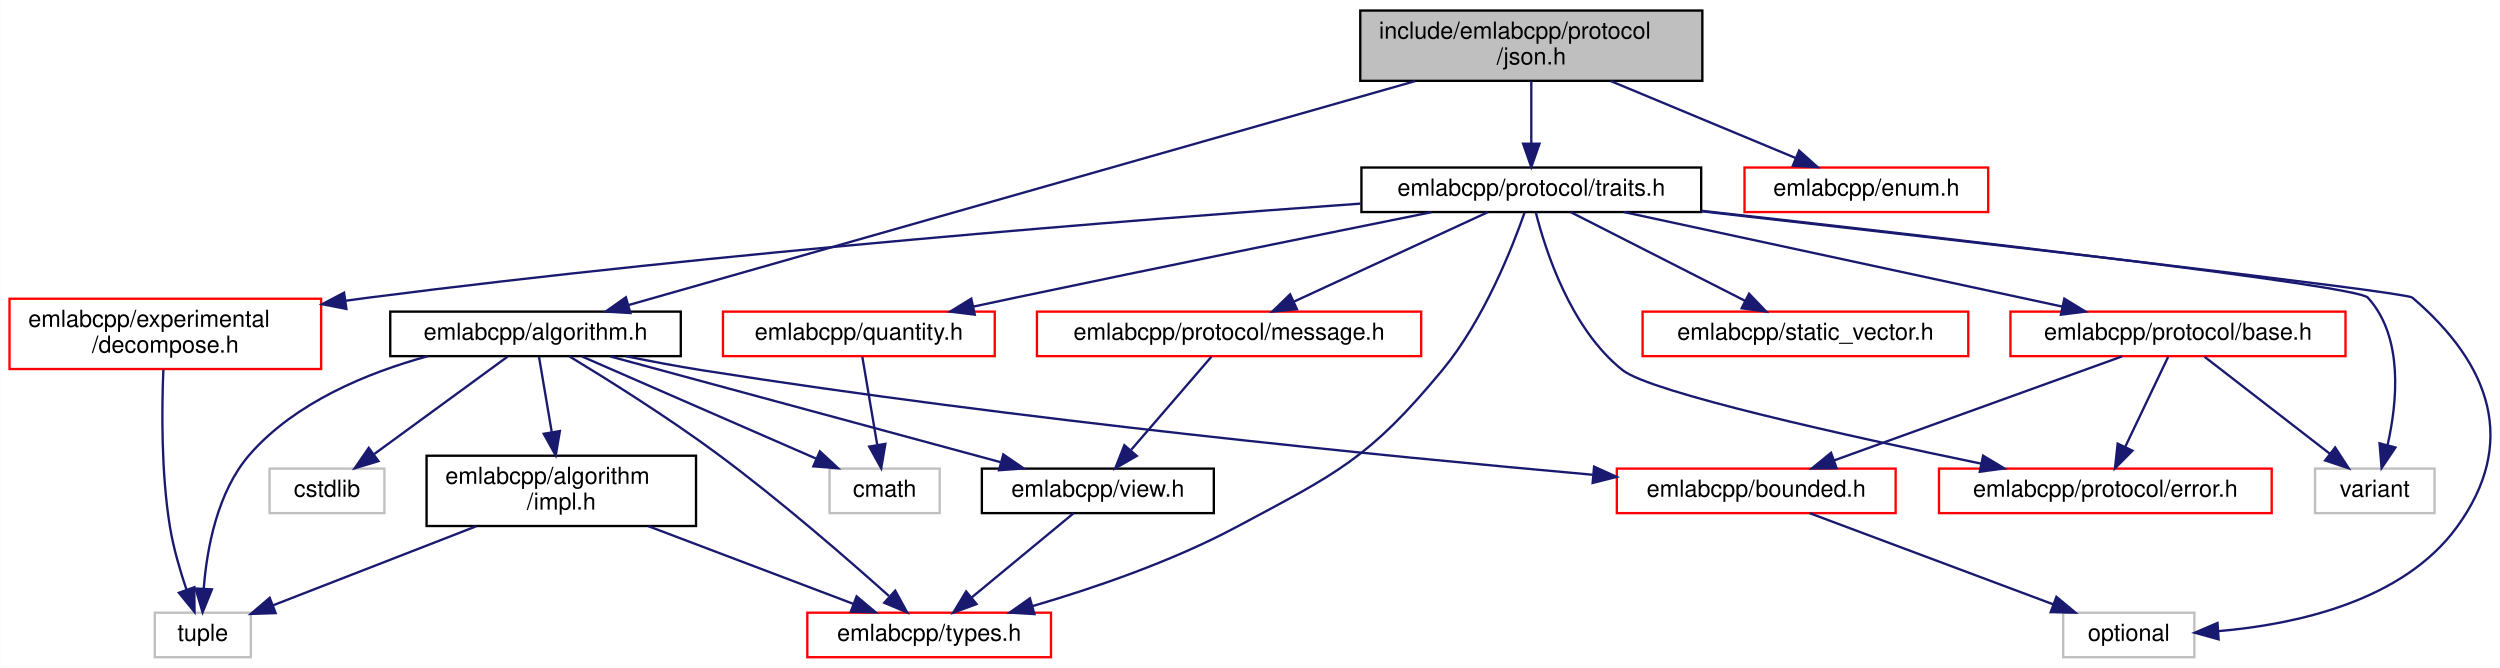
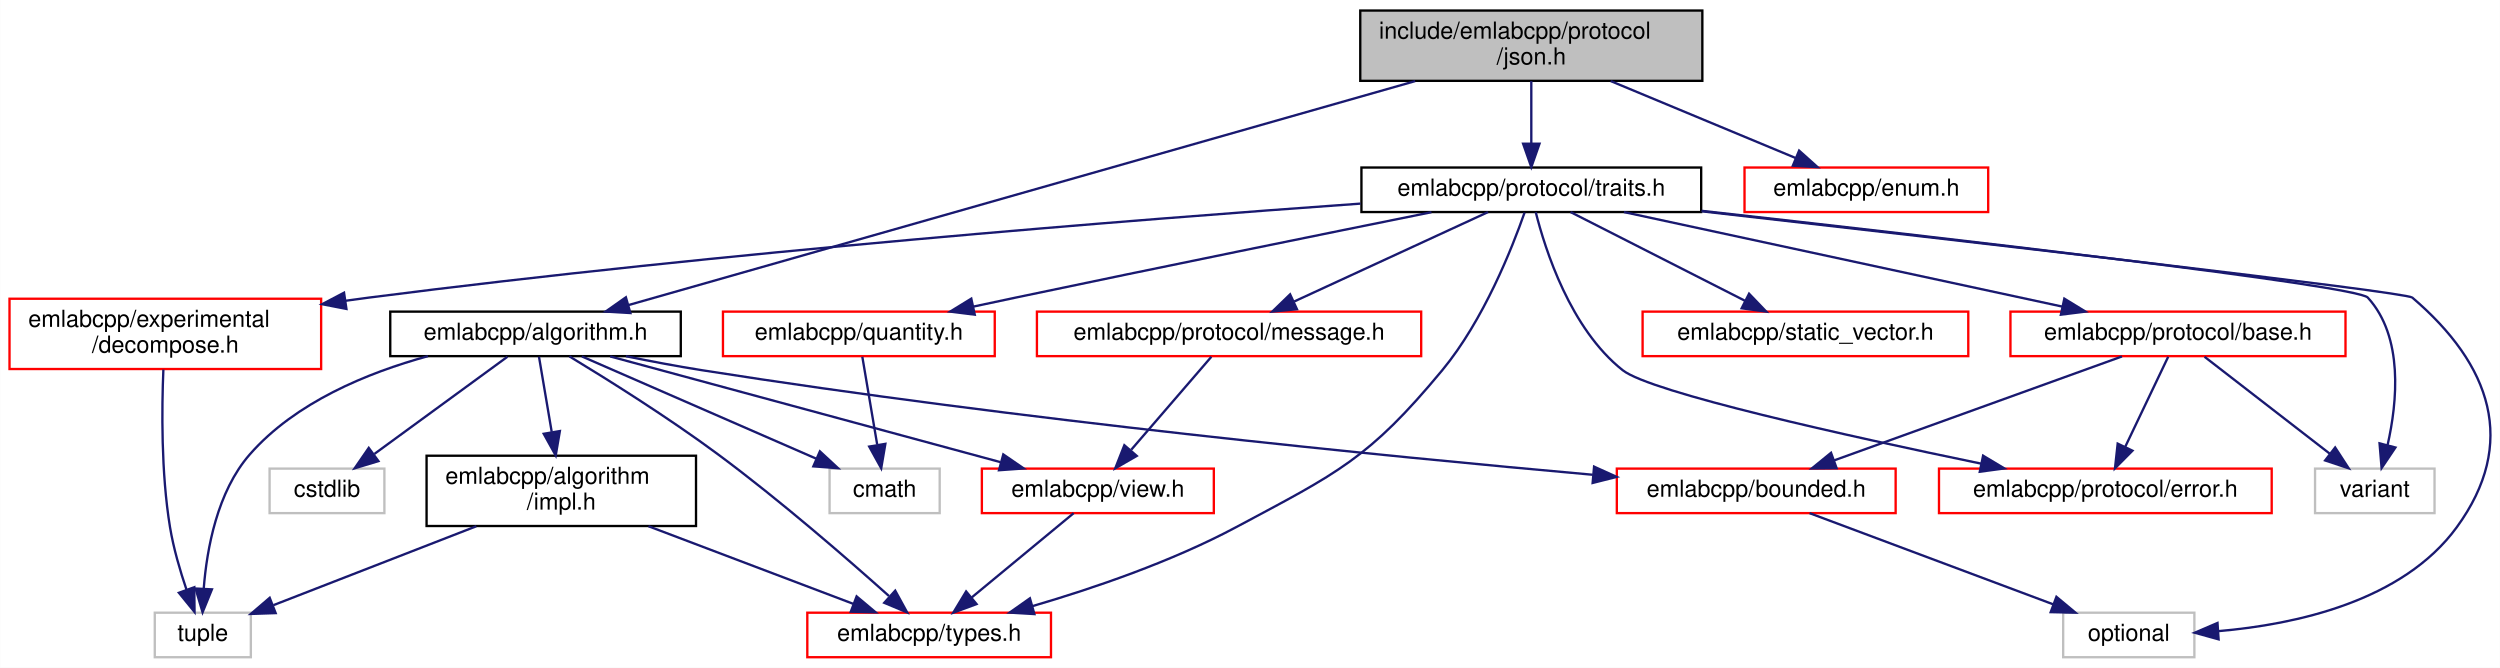
<svg xmlns="http://www.w3.org/2000/svg" xmlns:xlink="http://www.w3.org/1999/xlink" width="1067pt" height="285pt" viewBox="0.00 0.00 1066.88 285.00">
  <g id="graph0" class="graph" transform="scale(1 1) rotate(0) translate(4 281)">
    <polygon fill="white" stroke="transparent" points="-4,4 -4,-281 1062.88,-281 1062.88,4 -4,4" />
    <g id="node1" class="node">
      <g id="a_node1">
        <a xlink:title=" ">
          <polygon fill="#bfbfbf" stroke="black" points="576.5,-246.5 576.5,-276.5 722.5,-276.5 722.5,-246.5 576.5,-246.5" />
          <text text-anchor="start" x="584.5" y="-264.5" font-family="Helvetica,sans-Serif" font-size="10.00">include/emlabcpp/protocol</text>
          <text text-anchor="middle" x="649.5" y="-253.5" font-family="Helvetica,sans-Serif" font-size="10.00">/json.h</text>
        </a>
      </g>
    </g>
    <g id="node2" class="node">
      <g id="a_node2">
        <a xlink:href="algorithm_8h.html" target="_top" xlink:title=" ">
          <polygon fill="white" stroke="black" points="162.5,-129 162.5,-148 286.5,-148 286.5,-129 162.5,-129" />
          <text text-anchor="middle" x="224.5" y="-136" font-family="Helvetica,sans-Serif" font-size="10.00">emlabcpp/algorithm.h</text>
        </a>
      </g>
    </g>
    <g id="edge1" class="edge">
      <path fill="none" stroke="midnightblue" d="M599.92,-246.38C514.73,-222.13 342.25,-173.03 264.32,-150.84" />
      <polygon fill="midnightblue" stroke="midnightblue" points="264.99,-147.39 254.41,-148.02 263.07,-154.12 264.99,-147.39" />
    </g>
    <g id="node11" class="node">
      <g id="a_node11">
        <a xlink:href="enum_8h.html" target="_top" xlink:title=" ">
          <polygon fill="white" stroke="red" points="740.5,-190.5 740.5,-209.5 844.5,-209.5 844.5,-190.5 740.5,-190.5" />
          <text text-anchor="middle" x="792.5" y="-197.5" font-family="Helvetica,sans-Serif" font-size="10.00">emlabcpp/enum.h</text>
        </a>
      </g>
    </g>
    <g id="edge13" class="edge">
      <path fill="none" stroke="midnightblue" d="M683.39,-246.4C707.38,-236.42 739.27,-223.15 762.38,-213.53" />
      <polygon fill="midnightblue" stroke="midnightblue" points="763.8,-216.73 771.69,-209.66 761.11,-210.27 763.8,-216.73" />
    </g>
    <g id="node12" class="node">
      <g id="a_node12">
        <a xlink:href="traits_8h.html" target="_top" xlink:title=" ">
          <polygon fill="white" stroke="black" points="577,-190.5 577,-209.5 722,-209.5 722,-190.5 577,-190.5" />
          <text text-anchor="middle" x="649.5" y="-197.5" font-family="Helvetica,sans-Serif" font-size="10.00">emlabcpp/protocol/traits.h</text>
        </a>
      </g>
    </g>
    <g id="edge14" class="edge">
      <path fill="none" stroke="midnightblue" d="M649.5,-246.4C649.5,-238.47 649.5,-228.46 649.5,-219.86" />
      <polygon fill="midnightblue" stroke="midnightblue" points="653,-219.66 649.5,-209.66 646,-219.66 653,-219.66" />
    </g>
    <g id="node3" class="node">
      <g id="a_node3">
        <a xlink:href="impl_8h.html" target="_top" xlink:title=" ">
          <polygon fill="white" stroke="black" points="178,-56.5 178,-86.5 293,-86.5 293,-56.5 178,-56.5" />
          <text text-anchor="start" x="186" y="-74.5" font-family="Helvetica,sans-Serif" font-size="10.00">emlabcpp/algorithm</text>
          <text text-anchor="middle" x="235.5" y="-63.5" font-family="Helvetica,sans-Serif" font-size="10.00">/impl.h</text>
        </a>
      </g>
    </g>
    <g id="edge2" class="edge">
      <path fill="none" stroke="midnightblue" d="M225.98,-128.73C227.37,-120.54 229.51,-107.92 231.4,-96.71" />
      <polygon fill="midnightblue" stroke="midnightblue" points="234.9,-97.03 233.12,-86.59 228,-95.86 234.9,-97.03" />
    </g>
    <g id="node4" class="node">
      <g id="a_node4">
        <a xlink:href="types_8h.html" target="_top" xlink:title=" ">
          <polygon fill="white" stroke="red" points="340.5,-0.5 340.5,-19.5 444.5,-19.5 444.5,-0.5 340.5,-0.5" />
          <text text-anchor="middle" x="392.5" y="-7.5" font-family="Helvetica,sans-Serif" font-size="10.00">emlabcpp/types.h</text>
        </a>
      </g>
    </g>
    <g id="edge7" class="edge">
      <path fill="none" stroke="midnightblue" d="M238.96,-128.9C254.9,-119.25 281.12,-102.85 302.5,-87 328.9,-67.43 357.62,-42.48 375.35,-26.62" />
      <polygon fill="midnightblue" stroke="midnightblue" points="378.02,-28.92 383.11,-19.62 373.33,-23.72 378.02,-28.92" />
    </g>
    <g id="node5" class="node">
      <g id="a_node5">
        <a xlink:title=" ">
          <polygon fill="white" stroke="#bfbfbf" points="62,-0.5 62,-19.5 103,-19.5 103,-0.5 62,-0.5" />
          <text text-anchor="middle" x="82.5" y="-7.5" font-family="Helvetica,sans-Serif" font-size="10.00">tuple</text>
        </a>
      </g>
    </g>
    <g id="edge12" class="edge">
      <path fill="none" stroke="midnightblue" d="M178.58,-128.99C152.78,-121.92 121.95,-109.27 102.5,-87 88.65,-71.14 84.23,-46.77 82.9,-29.92" />
      <polygon fill="midnightblue" stroke="midnightblue" points="86.39,-29.47 82.4,-19.66 79.39,-29.82 86.39,-29.47" />
    </g>
    <g id="node6" class="node">
      <g id="a_node6">
        <a xlink:href="bounded_8h.html" target="_top" xlink:title=" ">
          <polygon fill="white" stroke="red" points="686,-62 686,-81 805,-81 805,-62 686,-62" />
          <text text-anchor="middle" x="745.5" y="-69" font-family="Helvetica,sans-Serif" font-size="10.00">emlabcpp/bounded.h</text>
        </a>
      </g>
    </g>
    <g id="edge5" class="edge">
      <path fill="none" stroke="midnightblue" d="M263.08,-128.97C273.56,-126.83 284.94,-124.67 295.5,-123 429.39,-101.86 587.06,-86.29 675.74,-78.37" />
      <polygon fill="midnightblue" stroke="midnightblue" points="676.29,-81.84 685.94,-77.47 675.67,-74.87 676.29,-81.84" />
    </g>
    <g id="node8" class="node">
      <g id="a_node8">
        <a xlink:href="view_8h.html" target="_top" xlink:title=" ">
-           <polygon fill="white" stroke="black" points="415,-62 415,-81 514,-81 514,-62 415,-62" />
+           <polygon fill="white" stroke="red" points="415,-62 415,-81 514,-81 514,-62 415,-62" />
          <text text-anchor="middle" x="464.5" y="-69" font-family="Helvetica,sans-Serif" font-size="10.00">emlabcpp/view.h</text>
        </a>
      </g>
    </g>
    <g id="edge8" class="edge">
      <path fill="none" stroke="midnightblue" d="M256.37,-128.87C299.25,-117.25 375.61,-96.58 422.95,-83.75" />
      <polygon fill="midnightblue" stroke="midnightblue" points="424.14,-87.06 432.88,-81.06 422.31,-80.3 424.14,-87.06" />
    </g>
    <g id="node9" class="node">
      <g id="a_node9">
        <a xlink:title=" ">
          <polygon fill="white" stroke="#bfbfbf" points="350,-62 350,-81 397,-81 397,-62 350,-62" />
          <text text-anchor="middle" x="373.5" y="-69" font-family="Helvetica,sans-Serif" font-size="10.00">cmath</text>
        </a>
      </g>
    </g>
    <g id="edge10" class="edge">
      <path fill="none" stroke="midnightblue" d="M244.29,-128.87C269.89,-117.7 314.71,-98.15 344.25,-85.26" />
      <polygon fill="midnightblue" stroke="midnightblue" points="345.87,-88.37 353.63,-81.17 343.07,-81.96 345.87,-88.37" />
    </g>
    <g id="node10" class="node">
      <g id="a_node10">
        <a xlink:title=" ">
          <polygon fill="white" stroke="#bfbfbf" points="111,-62 111,-81 160,-81 160,-62 111,-62" />
          <text text-anchor="middle" x="135.5" y="-69" font-family="Helvetica,sans-Serif" font-size="10.00">cstdlib</text>
        </a>
      </g>
    </g>
    <g id="edge11" class="edge">
      <path fill="none" stroke="midnightblue" d="M212.5,-128.73C197.95,-118.11 173.22,-100.05 155.72,-87.26" />
      <polygon fill="midnightblue" stroke="midnightblue" points="157.45,-84.2 147.31,-81.13 153.32,-89.85 157.45,-84.2" />
    </g>
    <g id="edge3" class="edge">
      <path fill="none" stroke="midnightblue" d="M272.71,-56.4C299.28,-46.33 334.69,-32.91 360.11,-23.28" />
      <polygon fill="midnightblue" stroke="midnightblue" points="361.54,-26.47 369.66,-19.66 359.06,-19.93 361.54,-26.47" />
    </g>
    <g id="edge4" class="edge">
      <path fill="none" stroke="midnightblue" d="M199.24,-56.4C172.83,-46.13 137.48,-32.38 112.63,-22.72" />
      <polygon fill="midnightblue" stroke="midnightblue" points="113.59,-19.33 103,-18.97 111.05,-25.86 113.59,-19.33" />
    </g>
    <g id="node7" class="node">
      <g id="a_node7">
        <a xlink:title=" ">
          <polygon fill="white" stroke="#bfbfbf" points="876.5,-0.5 876.5,-19.5 932.5,-19.5 932.5,-0.5 876.5,-0.5" />
          <text text-anchor="middle" x="904.5" y="-7.5" font-family="Helvetica,sans-Serif" font-size="10.00">optional</text>
        </a>
      </g>
    </g>
    <g id="edge6" class="edge">
      <path fill="none" stroke="midnightblue" d="M768.28,-61.98C795.55,-51.77 841.41,-34.61 872.3,-23.05" />
      <polygon fill="midnightblue" stroke="midnightblue" points="873.62,-26.29 881.76,-19.51 871.17,-19.74 873.62,-26.29" />
    </g>
    <g id="edge9" class="edge">
      <path fill="none" stroke="midnightblue" d="M454.18,-61.98C442.85,-52.61 424.43,-37.38 410.66,-26.01" />
      <polygon fill="midnightblue" stroke="midnightblue" points="412.73,-23.18 402.8,-19.51 408.28,-28.58 412.73,-23.18" />
    </g>
    <g id="edge27" class="edge">
      <path fill="none" stroke="midnightblue" d="M646.63,-190.28C641.39,-175.33 629.19,-144.36 611.5,-123 580.14,-85.15 566.85,-79.17 523.5,-56 495.95,-41.28 462.63,-29.91 436.49,-22.28" />
      <polygon fill="midnightblue" stroke="midnightblue" points="437.42,-18.91 426.84,-19.54 435.51,-25.64 437.42,-18.91" />
    </g>
    <g id="edge28" class="edge">
      <path fill="none" stroke="midnightblue" d="M722.2,-190.81C830.69,-178.51 1022.63,-156.45 1025.5,-154 1059.24,-125.19 1070.63,-91.85 1044.5,-56 1021.43,-24.35 975.74,-14.47 942.82,-11.64" />
      <polygon fill="midnightblue" stroke="midnightblue" points="942.84,-8.13 932.63,-10.95 942.37,-15.12 942.84,-8.13" />
    </g>
    <g id="node13" class="node">
      <g id="a_node13">
        <a xlink:href="decompose_8h.html" target="_top" xlink:title=" ">
          <polygon fill="white" stroke="red" points="0,-123.5 0,-153.5 133,-153.5 133,-123.5 0,-123.5" />
          <text text-anchor="start" x="8" y="-141.5" font-family="Helvetica,sans-Serif" font-size="10.00">emlabcpp/experimental</text>
          <text text-anchor="middle" x="66.5" y="-130.5" font-family="Helvetica,sans-Serif" font-size="10.00">/decompose.h</text>
        </a>
      </g>
    </g>
    <g id="edge15" class="edge">
      <path fill="none" stroke="midnightblue" d="M576.61,-194.1C479.75,-187.19 303.36,-173.26 153.5,-154 150.23,-153.58 146.9,-153.13 143.54,-152.65" />
      <polygon fill="midnightblue" stroke="midnightblue" points="143.8,-149.15 133.4,-151.17 142.78,-156.08 143.8,-149.15" />
    </g>
    <g id="node14" class="node">
      <g id="a_node14">
        <a xlink:href="protocol_2base_8h.html" target="_top" xlink:title=" ">
          <polygon fill="white" stroke="red" points="854,-129 854,-148 997,-148 997,-129 854,-129" />
          <text text-anchor="middle" x="925.5" y="-136" font-family="Helvetica,sans-Serif" font-size="10.00">emlabcpp/protocol/base.h</text>
        </a>
      </g>
    </g>
    <g id="edge17" class="edge">
      <path fill="none" stroke="midnightblue" d="M689.04,-190.48C738.33,-179.85 822.59,-161.68 876.09,-150.15" />
      <polygon fill="midnightblue" stroke="midnightblue" points="876.99,-153.54 886.03,-148.01 875.52,-146.7 876.99,-153.54" />
    </g>
    <g id="node15" class="node">
      <g id="a_node15">
        <a xlink:href="protocol_2error_8h.html" target="_top" xlink:title=" ">
          <polygon fill="white" stroke="red" points="823.5,-62 823.5,-81 965.5,-81 965.5,-62 823.5,-62" />
          <text text-anchor="middle" x="894.5" y="-69" font-family="Helvetica,sans-Serif" font-size="10.00">emlabcpp/protocol/error.h</text>
        </a>
      </g>
    </g>
    <g id="edge21" class="edge">
      <path fill="none" stroke="midnightblue" d="M651.4,-190.43C655.39,-174.57 666.16,-140.65 688.5,-123 700.56,-113.47 784.53,-94.89 841.47,-83.12" />
      <polygon fill="midnightblue" stroke="midnightblue" points="842.32,-86.52 851.41,-81.07 840.91,-79.66 842.32,-86.52" />
    </g>
    <g id="node16" class="node">
      <g id="a_node16">
        <a xlink:title=" ">
          <polygon fill="white" stroke="#bfbfbf" points="984,-62 984,-81 1035,-81 1035,-62 984,-62" />
          <text text-anchor="middle" x="1009.5" y="-69" font-family="Helvetica,sans-Serif" font-size="10.00">variant</text>
        </a>
      </g>
    </g>
    <g id="edge29" class="edge">
      <path fill="none" stroke="midnightblue" d="M722.24,-191.02C825.24,-179.55 1001.73,-159.21 1006.5,-154 1021.85,-137.23 1019.12,-109.43 1014.96,-91.04" />
      <polygon fill="midnightblue" stroke="midnightblue" points="1018.31,-90.01 1012.4,-81.22 1011.53,-91.78 1018.31,-90.01" />
    </g>
    <g id="node17" class="node">
      <g id="a_node17">
        <a xlink:href="message_8h.html" target="_top" xlink:title=" ">
          <polygon fill="white" stroke="red" points="438.5,-129 438.5,-148 602.5,-148 602.5,-129 438.5,-129" />
          <text text-anchor="middle" x="520.5" y="-136" font-family="Helvetica,sans-Serif" font-size="10.00">emlabcpp/protocol/message.h</text>
        </a>
      </g>
    </g>
    <g id="edge22" class="edge">
      <path fill="none" stroke="midnightblue" d="M631.02,-190.48C609.37,-180.49 573.29,-163.85 548.27,-152.31" />
      <polygon fill="midnightblue" stroke="midnightblue" points="549.49,-149.02 538.95,-148.01 546.56,-155.38 549.49,-149.02" />
    </g>
    <g id="node18" class="node">
      <g id="a_node18">
        <a xlink:href="quantity_8h.html" target="_top" xlink:title=" ">
          <polygon fill="white" stroke="red" points="304.5,-129 304.5,-148 420.5,-148 420.5,-129 304.5,-129" />
          <text text-anchor="middle" x="362.5" y="-136" font-family="Helvetica,sans-Serif" font-size="10.00">emlabcpp/quantity.h</text>
        </a>
      </g>
    </g>
    <g id="edge24" class="edge">
      <path fill="none" stroke="midnightblue" d="M606.88,-190.43C562.54,-181.48 491.11,-166.97 429.5,-154 423.68,-152.78 417.58,-151.48 411.53,-150.18" />
      <polygon fill="midnightblue" stroke="midnightblue" points="411.97,-146.69 401.46,-148.01 410.49,-153.54 411.97,-146.69" />
    </g>
    <g id="node19" class="node">
      <g id="a_node19">
        <a xlink:href="static__vector_8h.html" target="_top" xlink:title=" ">
          <polygon fill="white" stroke="red" points="697,-129 697,-148 836,-148 836,-129 697,-129" />
          <text text-anchor="middle" x="766.5" y="-136" font-family="Helvetica,sans-Serif" font-size="10.00">emlabcpp/static_vector.h</text>
        </a>
      </g>
    </g>
    <g id="edge26" class="edge">
      <path fill="none" stroke="midnightblue" d="M666.26,-190.48C685.72,-180.58 718.05,-164.14 740.71,-152.62" />
      <polygon fill="midnightblue" stroke="midnightblue" points="742.44,-155.66 749.77,-148.01 739.27,-149.42 742.44,-155.66" />
    </g>
    <g id="edge16" class="edge">
      <path fill="none" stroke="midnightblue" d="M65.67,-123.25C64.98,-106.9 64.66,-79.32 68.5,-56 69.98,-47.02 72.82,-37.34 75.55,-29.28" />
      <polygon fill="midnightblue" stroke="midnightblue" points="78.87,-30.38 78.97,-19.79 72.29,-28.01 78.87,-30.38" />
    </g>
    <g id="edge18" class="edge">
      <path fill="none" stroke="midnightblue" d="M901.6,-128.87C870.04,-117.47 814.32,-97.35 778.69,-84.49" />
      <polygon fill="midnightblue" stroke="midnightblue" points="779.81,-81.17 769.21,-81.06 777.43,-87.75 779.81,-81.17" />
    </g>
    <g id="edge19" class="edge">
      <path fill="none" stroke="midnightblue" d="M921.32,-128.73C916.62,-118.89 908.88,-102.66 902.92,-90.16" />
      <polygon fill="midnightblue" stroke="midnightblue" points="906.08,-88.65 898.61,-81.13 899.76,-91.66 906.08,-88.65" />
    </g>
    <g id="edge20" class="edge">
      <path fill="none" stroke="midnightblue" d="M936.83,-128.73C950.56,-118.11 973.9,-100.05 990.42,-87.26" />
      <polygon fill="midnightblue" stroke="midnightblue" points="992.58,-90.02 998.35,-81.13 988.3,-84.48 992.58,-90.02" />
    </g>
    <g id="edge23" class="edge">
      <path fill="none" stroke="midnightblue" d="M512.95,-128.73C504.22,-118.6 489.65,-101.69 478.76,-89.06" />
      <polygon fill="midnightblue" stroke="midnightblue" points="481.11,-86.42 471.93,-81.13 475.81,-90.99 481.11,-86.42" />
    </g>
    <g id="edge25" class="edge">
      <path fill="none" stroke="midnightblue" d="M363.98,-128.73C365.6,-119.18 368.23,-103.62 370.32,-91.28" />
      <polygon fill="midnightblue" stroke="midnightblue" points="373.82,-91.57 372.04,-81.13 366.92,-90.4 373.82,-91.57" />
    </g>
  </g>
</svg>
